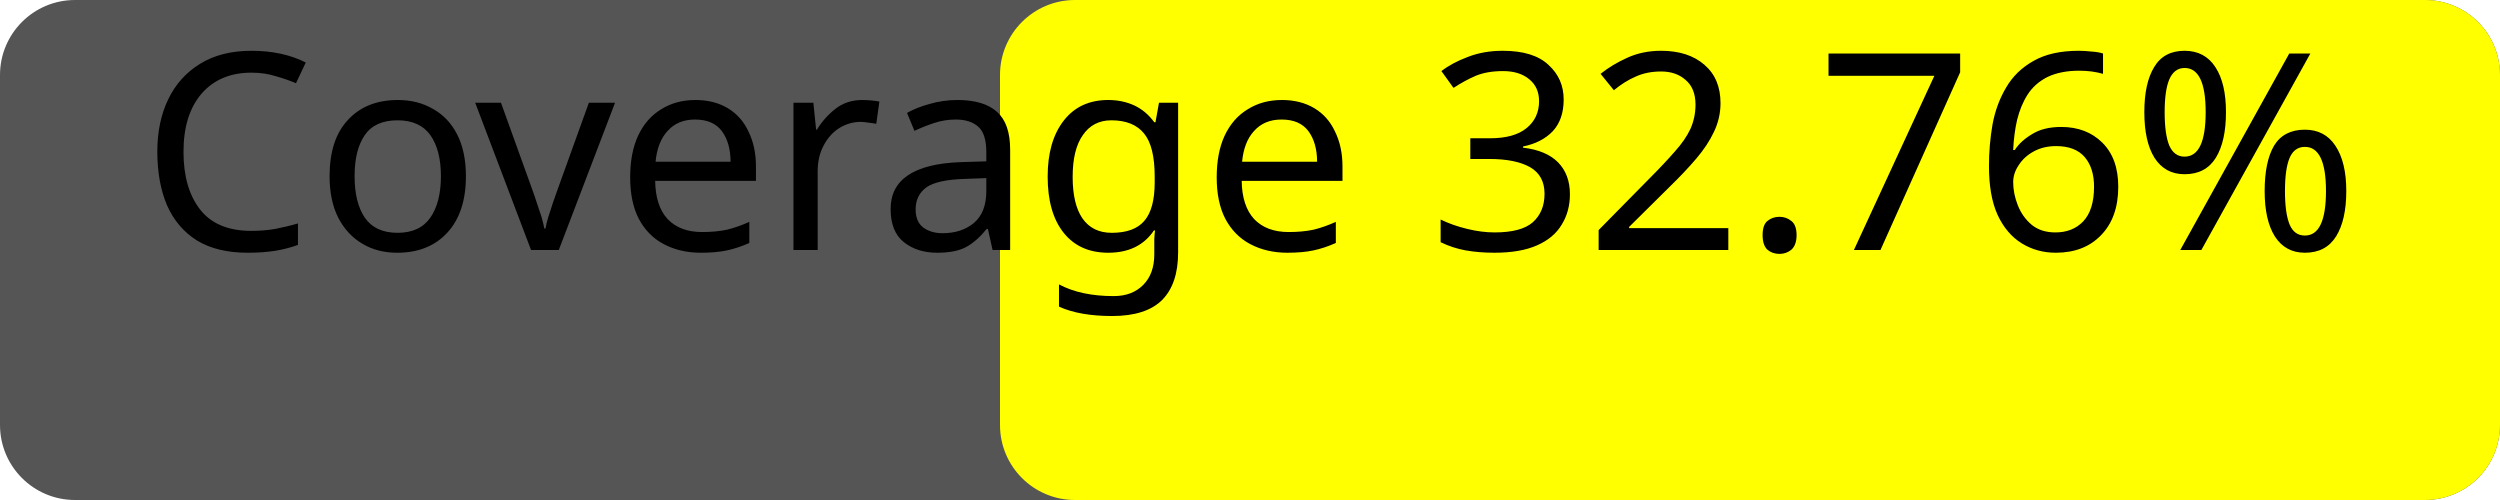
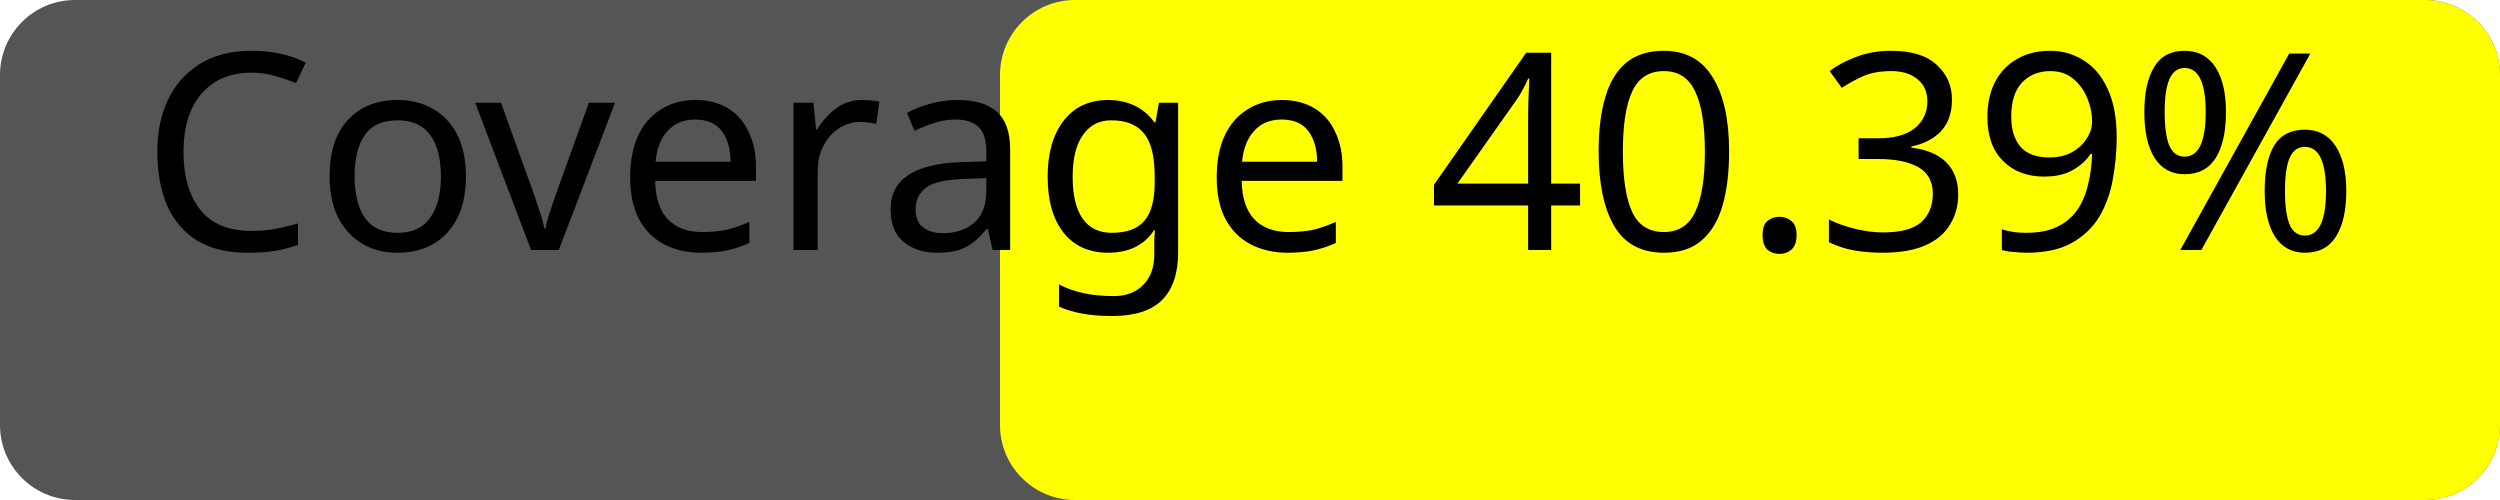
<svg xmlns="http://www.w3.org/2000/svg" width="100" height="20">
  <rect width="100" height="20" rx="3" fill="#555" />
  <rect x="40" width="60" height="20" rx="3" fill="yellow" />
-   <text x="50%" y="50%" alignment-baseline="middle" text-anchor="middle" fill="#000" font-size="11" font-family="Verdana">Coverage 32.76%</text>
+   <text x="50%" y="50%" alignment-baseline="middle" text-anchor="middle" fill="#000" font-size="11" font-family="Verdana">Coverage 40.39%</text>
</svg>
